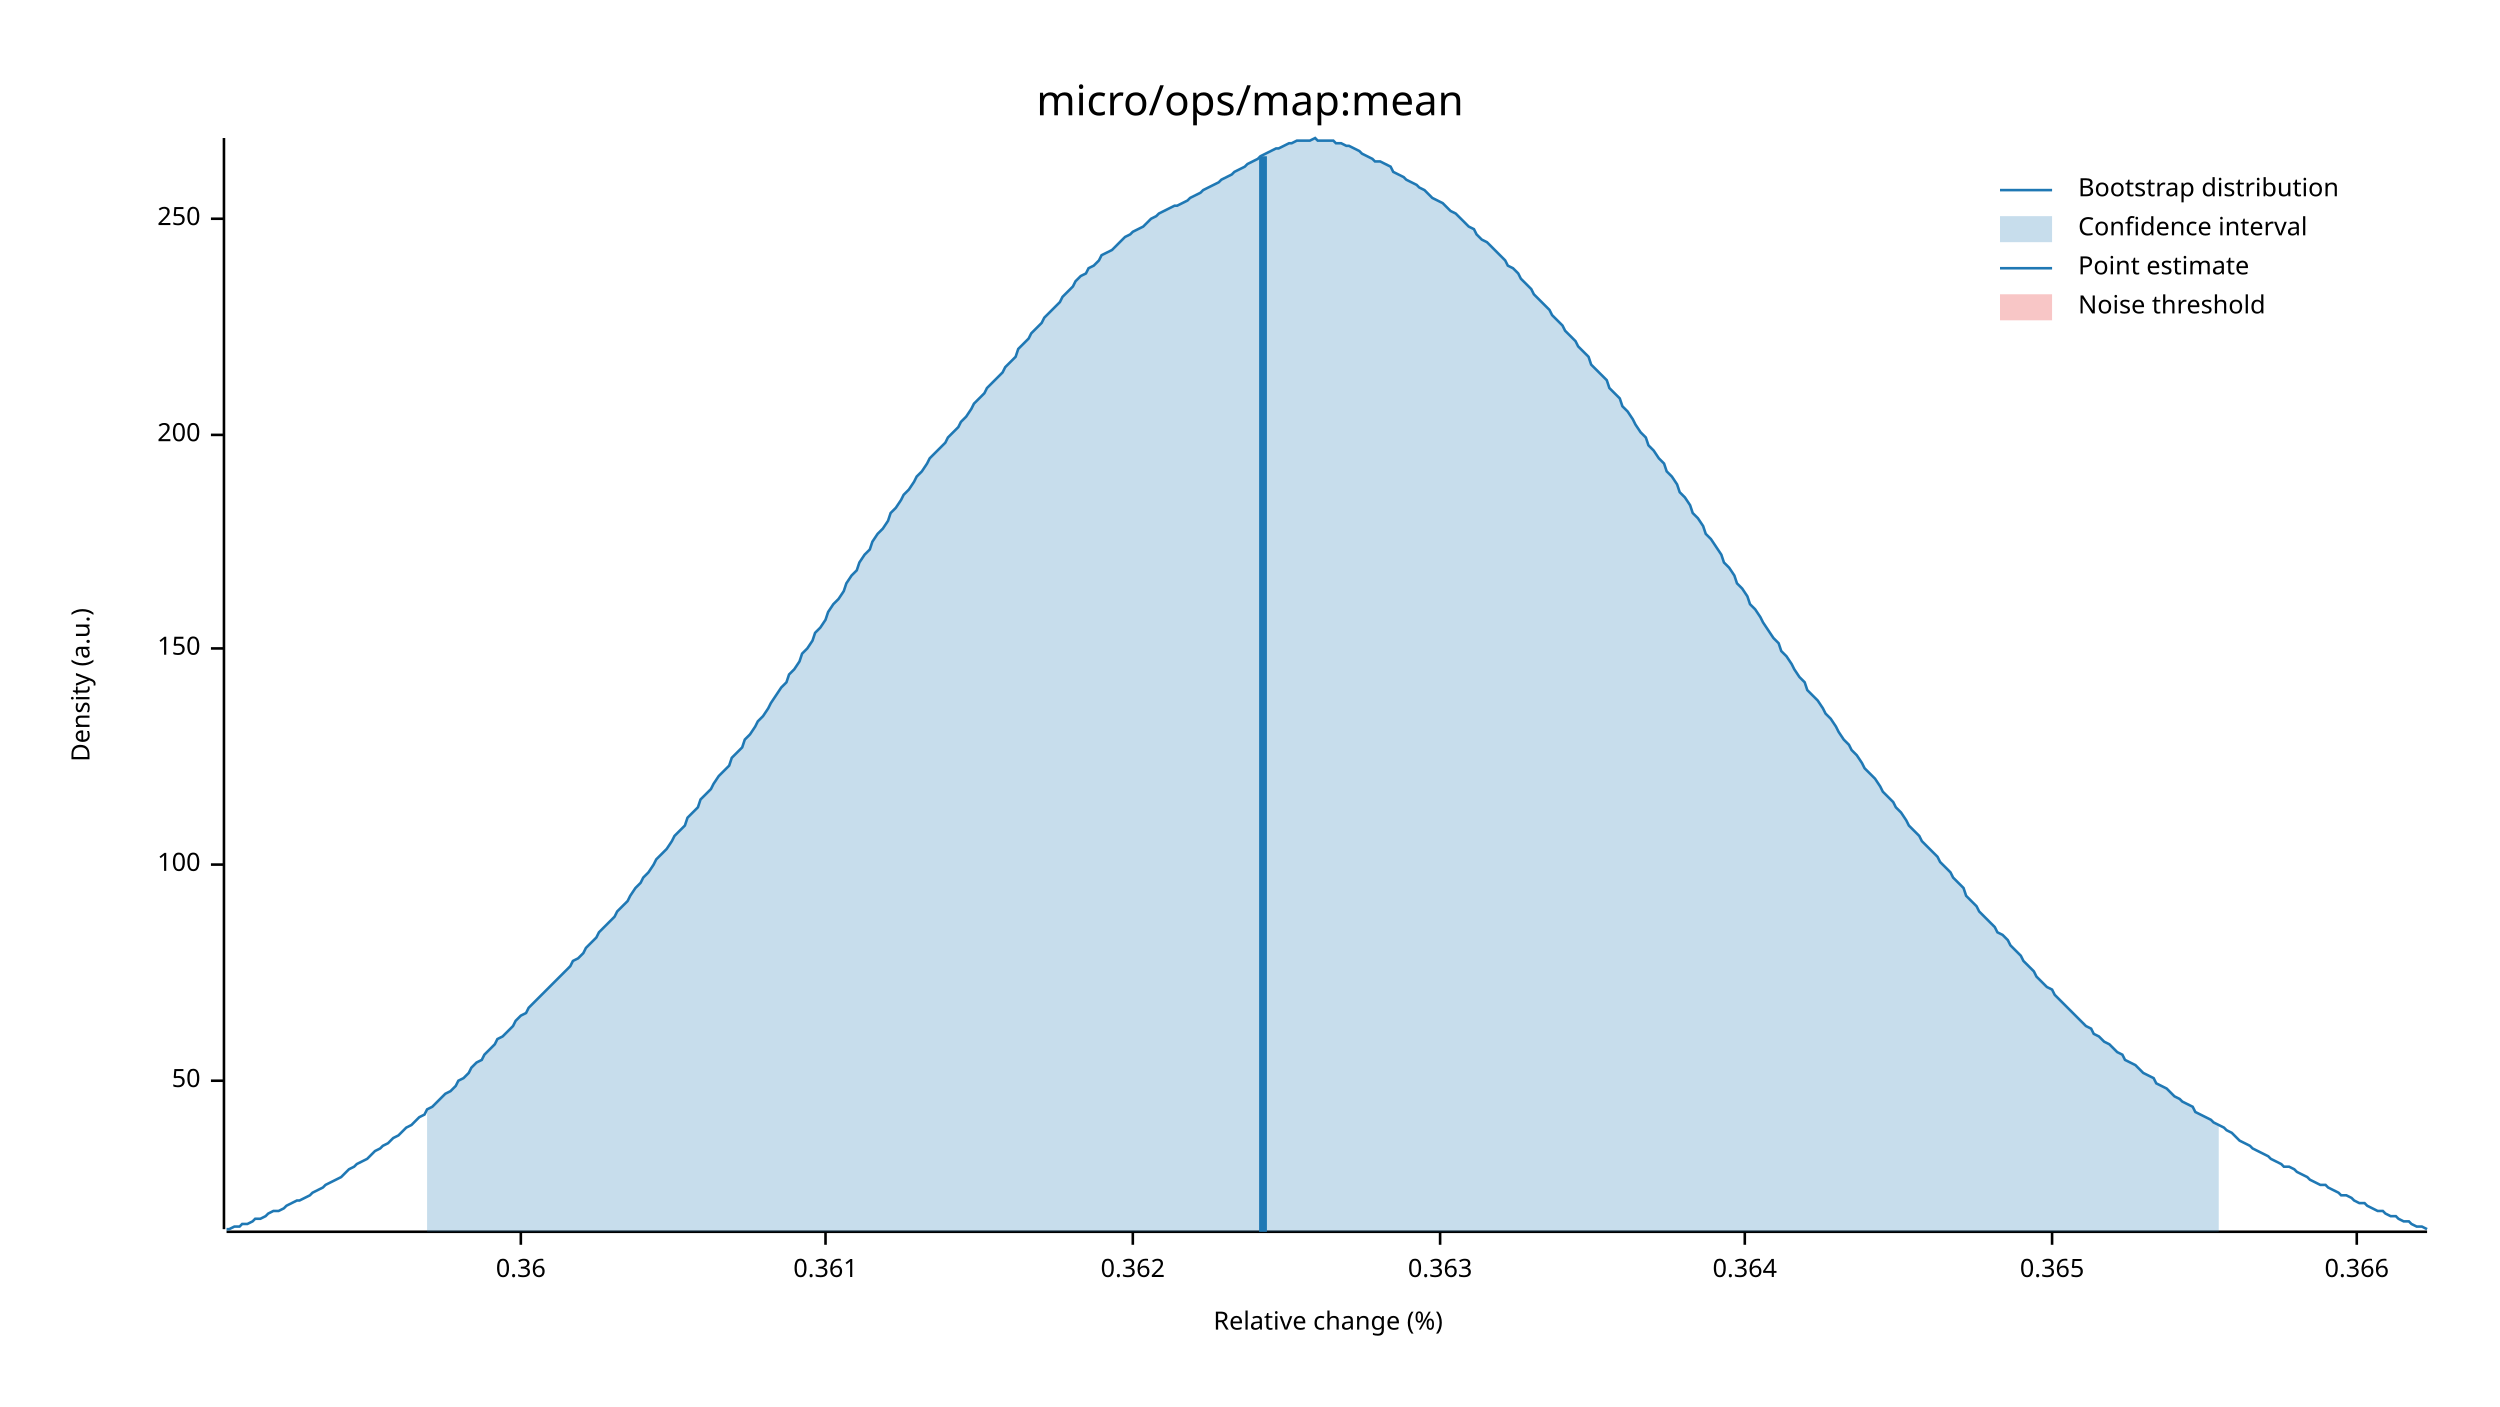
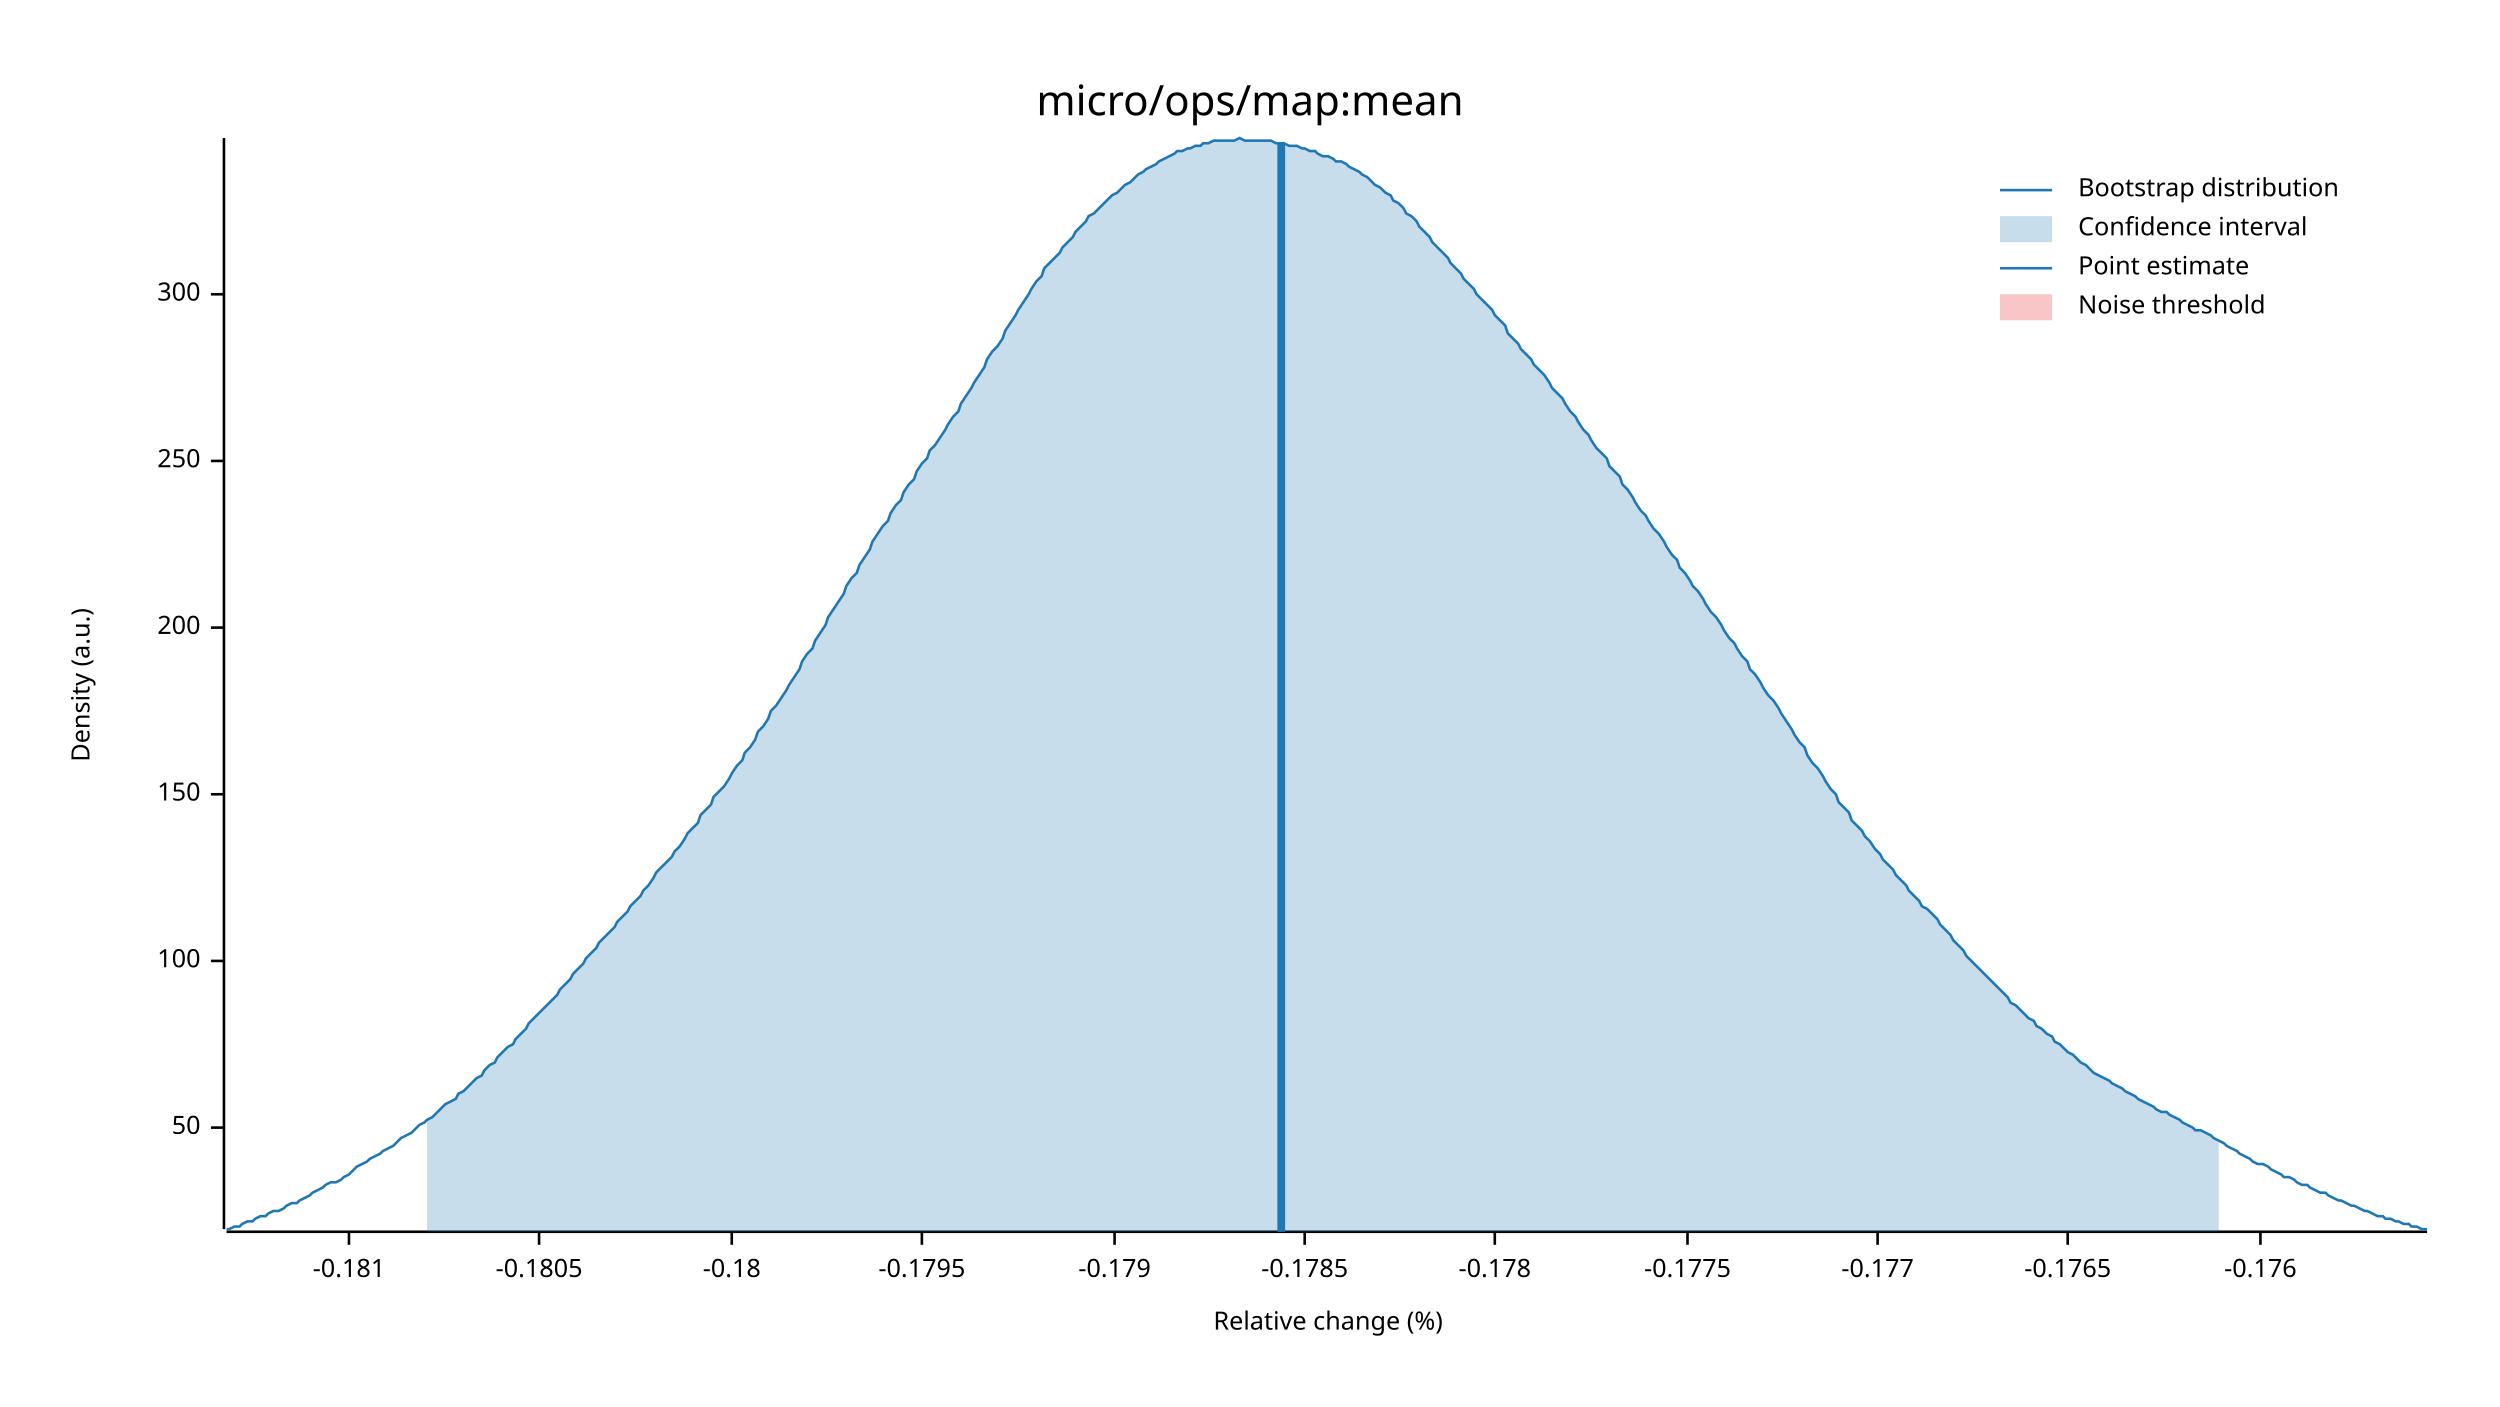
<svg xmlns="http://www.w3.org/2000/svg" width="960" height="540" viewBox="0 0 960 540">
  <text x="480" y="32" dy="0.76em" text-anchor="middle" font-family="sans-serif" font-size="16.129" opacity="1" fill="#000000">
micro/ops/map:mean
</text>
  <text x="27" y="263" dy="0.76em" text-anchor="middle" font-family="sans-serif" font-size="9.677" opacity="1" fill="#000000" transform="rotate(270, 27, 263)">
Density (a.u.)
</text>
  <text x="510" y="513" dy="-0.5ex" text-anchor="middle" font-family="sans-serif" font-size="9.677" opacity="1" fill="#000000">
Relative change (%)
</text>
  <polyline fill="none" opacity="1" stroke="#000000" stroke-width="1" points="86,53 86,472 " />
-   <text x="77" y="415" dy="0.5ex" text-anchor="end" font-family="sans-serif" font-size="9.677" opacity="1" fill="#000000">
+   <text x="77" y="433" dy="0.5ex" text-anchor="end" font-family="sans-serif" font-size="9.677" opacity="1" fill="#000000">
50
</text>
-   <polyline fill="none" opacity="1" stroke="#000000" stroke-width="1" points="81,415 86,415 " />
-   <text x="77" y="332" dy="0.5ex" text-anchor="end" font-family="sans-serif" font-size="9.677" opacity="1" fill="#000000">
+   <polyline fill="none" opacity="1" stroke="#000000" stroke-width="1" points="81,433 86,433 " />
+   <text x="77" y="369" dy="0.5ex" text-anchor="end" font-family="sans-serif" font-size="9.677" opacity="1" fill="#000000">
100
</text>
-   <polyline fill="none" opacity="1" stroke="#000000" stroke-width="1" points="81,332 86,332 " />
-   <text x="77" y="249" dy="0.5ex" text-anchor="end" font-family="sans-serif" font-size="9.677" opacity="1" fill="#000000">
+   <polyline fill="none" opacity="1" stroke="#000000" stroke-width="1" points="81,369 86,369 " />
+   <text x="77" y="305" dy="0.5ex" text-anchor="end" font-family="sans-serif" font-size="9.677" opacity="1" fill="#000000">
150
</text>
-   <polyline fill="none" opacity="1" stroke="#000000" stroke-width="1" points="81,249 86,249 " />
-   <text x="77" y="167" dy="0.5ex" text-anchor="end" font-family="sans-serif" font-size="9.677" opacity="1" fill="#000000">
+   <polyline fill="none" opacity="1" stroke="#000000" stroke-width="1" points="81,305 86,305 " />
+   <text x="77" y="241" dy="0.5ex" text-anchor="end" font-family="sans-serif" font-size="9.677" opacity="1" fill="#000000">
200
</text>
-   <polyline fill="none" opacity="1" stroke="#000000" stroke-width="1" points="81,167 86,167 " />
-   <text x="77" y="84" dy="0.5ex" text-anchor="end" font-family="sans-serif" font-size="9.677" opacity="1" fill="#000000">
+   <polyline fill="none" opacity="1" stroke="#000000" stroke-width="1" points="81,241 86,241 " />
+   <text x="77" y="177" dy="0.5ex" text-anchor="end" font-family="sans-serif" font-size="9.677" opacity="1" fill="#000000">
250
</text>
-   <polyline fill="none" opacity="1" stroke="#000000" stroke-width="1" points="81,84 86,84 " />
+   <polyline fill="none" opacity="1" stroke="#000000" stroke-width="1" points="81,177 86,177 " />
+   <text x="77" y="113" dy="0.5ex" text-anchor="end" font-family="sans-serif" font-size="9.677" opacity="1" fill="#000000">
+ 300
+ </text>
+   <polyline fill="none" opacity="1" stroke="#000000" stroke-width="1" points="81,113 86,113 " />
  <polyline fill="none" opacity="1" stroke="#000000" stroke-width="1" points="87,473 932,473 " />
-   <text x="200" y="483" dy="0.76em" text-anchor="middle" font-family="sans-serif" font-size="9.677" opacity="1" fill="#000000">
- 0.36
+   <text x="134" y="483" dy="0.76em" text-anchor="middle" font-family="sans-serif" font-size="9.677" opacity="1" fill="#000000">
+ -0.181
</text>
-   <polyline fill="none" opacity="1" stroke="#000000" stroke-width="1" points="200,473 200,478 " />
-   <text x="317" y="483" dy="0.76em" text-anchor="middle" font-family="sans-serif" font-size="9.677" opacity="1" fill="#000000">
- 0.361
+   <polyline fill="none" opacity="1" stroke="#000000" stroke-width="1" points="134,473 134,478 " />
+   <text x="207" y="483" dy="0.76em" text-anchor="middle" font-family="sans-serif" font-size="9.677" opacity="1" fill="#000000">
+ -0.1805
</text>
-   <polyline fill="none" opacity="1" stroke="#000000" stroke-width="1" points="317,473 317,478 " />
-   <text x="435" y="483" dy="0.76em" text-anchor="middle" font-family="sans-serif" font-size="9.677" opacity="1" fill="#000000">
- 0.362
+   <polyline fill="none" opacity="1" stroke="#000000" stroke-width="1" points="207,473 207,478 " />
+   <text x="281" y="483" dy="0.76em" text-anchor="middle" font-family="sans-serif" font-size="9.677" opacity="1" fill="#000000">
+ -0.18
</text>
-   <polyline fill="none" opacity="1" stroke="#000000" stroke-width="1" points="435,473 435,478 " />
-   <text x="553" y="483" dy="0.76em" text-anchor="middle" font-family="sans-serif" font-size="9.677" opacity="1" fill="#000000">
- 0.363
+   <polyline fill="none" opacity="1" stroke="#000000" stroke-width="1" points="281,473 281,478 " />
+   <text x="354" y="483" dy="0.76em" text-anchor="middle" font-family="sans-serif" font-size="9.677" opacity="1" fill="#000000">
+ -0.1795
</text>
-   <polyline fill="none" opacity="1" stroke="#000000" stroke-width="1" points="553,473 553,478 " />
-   <text x="670" y="483" dy="0.76em" text-anchor="middle" font-family="sans-serif" font-size="9.677" opacity="1" fill="#000000">
- 0.364
+   <polyline fill="none" opacity="1" stroke="#000000" stroke-width="1" points="354,473 354,478 " />
+   <text x="428" y="483" dy="0.76em" text-anchor="middle" font-family="sans-serif" font-size="9.677" opacity="1" fill="#000000">
+ -0.179
</text>
-   <polyline fill="none" opacity="1" stroke="#000000" stroke-width="1" points="670,473 670,478 " />
-   <text x="788" y="483" dy="0.76em" text-anchor="middle" font-family="sans-serif" font-size="9.677" opacity="1" fill="#000000">
- 0.365
+   <polyline fill="none" opacity="1" stroke="#000000" stroke-width="1" points="428,473 428,478 " />
+   <text x="501" y="483" dy="0.76em" text-anchor="middle" font-family="sans-serif" font-size="9.677" opacity="1" fill="#000000">
+ -0.1785
</text>
-   <polyline fill="none" opacity="1" stroke="#000000" stroke-width="1" points="788,473 788,478 " />
-   <text x="905" y="483" dy="0.76em" text-anchor="middle" font-family="sans-serif" font-size="9.677" opacity="1" fill="#000000">
- 0.366
+   <polyline fill="none" opacity="1" stroke="#000000" stroke-width="1" points="501,473 501,478 " />
+   <text x="574" y="483" dy="0.76em" text-anchor="middle" font-family="sans-serif" font-size="9.677" opacity="1" fill="#000000">
+ -0.178
</text>
-   <polyline fill="none" opacity="1" stroke="#000000" stroke-width="1" points="905,473 905,478 " />
-   <polyline fill="none" opacity="1" stroke="#1F78B4" stroke-width="1" points="87,472 88,472 90,471 92,471 93,470 95,470 97,469 98,468 100,468 102,467 103,466 105,465 107,465 109,464 110,463 112,462 114,461 115,461 117,460 119,459 120,458 122,457 124,456 125,455 127,454 129,453 131,452 132,451 134,449 136,448 137,447 139,446 141,445 142,444 144,442 146,441 147,440 149,439 151,437 153,436 154,435 156,433 158,432 159,431 161,429 163,428 164,426 166,425 168,423 169,422 171,420 173,419 175,417 176,415 178,414 180,412 181,410 183,408 185,407 186,405 188,403 190,401 191,399 193,398 195,396 197,394 198,392 200,390 202,389 203,387 205,385 207,383 208,382 210,380 212,378 214,376 215,375 217,373 219,371 220,369 222,368 224,366 225,364 227,362 229,360 230,358 232,356 234,354 236,352 237,350 239,348 241,346 242,344 244,341 246,339 247,337 249,335 251,332 252,330 254,328 256,326 258,323 259,321 261,319 263,317 264,314 266,312 268,310 269,307 271,305 273,303 274,301 276,298 278,296 280,294 281,291 283,289 285,287 286,284 288,282 290,279 291,277 293,275 295,272 296,270 298,267 300,264 302,262 303,259 305,257 307,254 308,251 310,249 312,246 313,243 315,241 317,238 318,235 320,232 322,230 324,227 325,224 327,221 329,219 330,216 332,213 334,211 335,208 337,205 339,203 341,200 342,197 344,195 346,192 347,190 349,188 351,185 352,183 354,181 356,178 357,176 359,174 361,172 363,170 364,168 366,166 368,164 369,162 371,160 373,157 374,155 376,153 378,151 379,149 381,147 383,145 385,143 386,141 388,139 390,137 391,134 393,132 395,130 396,128 398,126 400,124 401,122 403,120 405,118 407,116 408,114 410,112 412,110 413,108 415,106 417,105 418,103 420,102 422,100 423,98 425,97 427,96 429,94 430,93 432,91 434,90 435,89 437,88 439,87 440,86 442,84 444,83 445,82 447,81 449,80 451,79 452,79 454,78 456,77 457,76 459,75 461,74 462,73 464,72 466,71 468,70 469,69 471,68 473,67 474,66 476,65 478,64 479,63 481,62 483,61 484,60 486,59 488,58 490,57 491,57 493,56 495,55 496,55 498,54 500,54 501,54 503,54 505,53 506,54 508,54 510,54 512,54 513,55 515,55 517,56 518,56 520,57 522,58 523,59 525,60 527,61 528,62 530,62 532,63 534,64 535,66 537,67 539,68 540,69 542,70 544,71 545,72 547,73 549,75 550,76 552,77 554,78 556,80 557,81 559,82 561,84 562,85 564,87 566,88 567,90 569,92 571,93 573,95 574,96 576,98 578,100 579,102 581,103 583,105 584,107 586,109 588,111 589,113 591,115 593,117 595,119 596,121 598,123 600,125 601,127 603,129 605,131 606,133 608,135 610,137 611,140 613,142 615,144 617,146 618,149 620,151 622,153 623,156 625,158 627,161 628,163 630,166 632,168 633,171 635,173 637,176 639,178 640,181 642,183 644,186 645,189 647,191 649,194 650,197 652,199 654,202 655,205 657,207 659,210 661,213 662,216 664,218 666,221 667,224 669,226 671,229 672,232 674,234 676,237 677,239 679,242 681,245 683,247 684,250 686,252 688,255 689,257 691,260 693,262 694,265 696,267 698,269 700,272 701,274 703,276 705,279 706,281 708,284 710,286 711,288 713,290 715,293 716,295 718,297 720,299 722,302 723,304 725,306 727,308 728,310 730,312 732,315 733,317 735,319 737,321 738,323 740,325 742,327 744,329 745,331 747,333 749,335 750,337 752,339 754,341 755,344 757,346 759,348 760,350 762,352 764,354 766,356 767,358 769,359 771,361 772,363 774,365 776,367 777,369 779,371 781,373 782,375 784,377 786,379 788,380 789,382 791,384 793,386 794,387 796,389 798,391 799,392 801,394 803,395 804,397 806,398 808,400 810,401 811,402 813,404 815,405 816,407 818,408 820,409 821,410 823,412 825,413 827,414 828,416 830,417 832,418 833,419 835,421 837,422 838,423 840,424 842,425 843,427 845,428 847,429 849,430 850,431 852,432 854,433 855,434 857,435 859,437 860,438 862,439 864,440 865,441 867,442 869,443 871,444 872,445 874,446 876,447 877,448 879,448 881,449 882,450 884,451 886,452 887,453 889,454 891,455 893,455 894,456 896,457 898,458 899,459 901,459 903,460 904,461 906,462 908,462 909,463 911,464 913,465 915,465 916,466 918,467 920,467 921,468 923,469 925,469 926,470 928,471 930,471 932,472 " />
-   <polygon opacity="0.25" fill="#1F78B4" points="164,426 166,425 168,423 169,422 171,420 173,419 175,417 176,415 178,414 180,412 181,410 183,408 185,407 186,405 188,403 190,401 191,399 193,398 195,396 197,394 198,392 200,390 202,389 203,387 205,385 207,383 208,382 210,380 212,378 214,376 215,375 217,373 219,371 220,369 222,368 224,366 225,364 227,362 229,360 230,358 232,356 234,354 236,352 237,350 239,348 241,346 242,344 244,341 246,339 247,337 249,335 251,332 252,330 254,328 256,326 258,323 259,321 261,319 263,317 264,314 266,312 268,310 269,307 271,305 273,303 274,301 276,298 278,296 280,294 281,291 283,289 285,287 286,284 288,282 290,279 291,277 293,275 295,272 296,270 298,267 300,264 302,262 303,259 305,257 307,254 308,251 310,249 312,246 313,243 315,241 317,238 318,235 320,232 322,230 324,227 325,224 327,221 329,219 330,216 332,213 334,211 335,208 337,205 339,203 341,200 342,197 344,195 346,192 347,190 349,188 351,185 352,183 354,181 356,178 357,176 359,174 361,172 363,170 364,168 366,166 368,164 369,162 371,160 373,157 374,155 376,153 378,151 379,149 381,147 383,145 385,143 386,141 388,139 390,137 391,134 393,132 395,130 396,128 398,126 400,124 401,122 403,120 405,118 407,116 408,114 410,112 412,110 413,108 415,106 417,105 418,103 420,102 422,100 423,98 425,97 427,96 429,94 430,93 432,91 434,90 435,89 437,88 439,87 440,86 442,84 444,83 445,82 447,81 449,80 451,79 452,79 454,78 456,77 457,76 459,75 461,74 462,73 464,72 466,71 468,70 469,69 471,68 473,67 474,66 476,65 478,64 479,63 481,62 483,61 484,60 486,59 488,58 490,57 491,57 493,56 495,55 496,55 498,54 500,54 501,54 503,54 505,53 506,54 508,54 510,54 512,54 513,55 515,55 517,56 518,56 520,57 522,58 523,59 525,60 527,61 528,62 530,62 532,63 534,64 535,66 537,67 539,68 540,69 542,70 544,71 545,72 547,73 549,75 550,76 552,77 554,78 556,80 557,81 559,82 561,84 562,85 564,87 566,88 567,90 569,92 571,93 573,95 574,96 576,98 578,100 579,102 581,103 583,105 584,107 586,109 588,111 589,113 591,115 593,117 595,119 596,121 598,123 600,125 601,127 603,129 605,131 606,133 608,135 610,137 611,140 613,142 615,144 617,146 618,149 620,151 622,153 623,156 625,158 627,161 628,163 630,166 632,168 633,171 635,173 637,176 639,178 640,181 642,183 644,186 645,189 647,191 649,194 650,197 652,199 654,202 655,205 657,207 659,210 661,213 662,216 664,218 666,221 667,224 669,226 671,229 672,232 674,234 676,237 677,239 679,242 681,245 683,247 684,250 686,252 688,255 689,257 691,260 693,262 694,265 696,267 698,269 700,272 701,274 703,276 705,279 706,281 708,284 710,286 711,288 713,290 715,293 716,295 718,297 720,299 722,302 723,304 725,306 727,308 728,310 730,312 732,315 733,317 735,319 737,321 738,323 740,325 742,327 744,329 745,331 747,333 749,335 750,337 752,339 754,341 755,344 757,346 759,348 760,350 762,352 764,354 766,356 767,358 769,359 771,361 772,363 774,365 776,367 777,369 779,371 781,373 782,375 784,377 786,379 788,380 789,382 791,384 793,386 794,387 796,389 798,391 799,392 801,394 803,395 804,397 806,398 808,400 810,401 811,402 813,404 815,405 816,407 818,408 820,409 821,410 823,412 825,413 827,414 828,416 830,417 832,418 833,419 835,421 837,422 838,423 840,424 842,425 843,427 845,428 847,429 849,430 850,431 852,432 852,473 164,473 " />
-   <polyline fill="none" opacity="1" stroke="#1F78B4" stroke-width="3" points="485,473 485,60 " />
+   <polyline fill="none" opacity="1" stroke="#000000" stroke-width="1" points="574,473 574,478 " />
+   <text x="648" y="483" dy="0.76em" text-anchor="middle" font-family="sans-serif" font-size="9.677" opacity="1" fill="#000000">
+ -0.1775
+ </text>
+   <polyline fill="none" opacity="1" stroke="#000000" stroke-width="1" points="648,473 648,478 " />
+   <text x="721" y="483" dy="0.76em" text-anchor="middle" font-family="sans-serif" font-size="9.677" opacity="1" fill="#000000">
+ -0.177
+ </text>
+   <polyline fill="none" opacity="1" stroke="#000000" stroke-width="1" points="721,473 721,478 " />
+   <text x="794" y="483" dy="0.76em" text-anchor="middle" font-family="sans-serif" font-size="9.677" opacity="1" fill="#000000">
+ -0.1765
+ </text>
+   <polyline fill="none" opacity="1" stroke="#000000" stroke-width="1" points="794,473 794,478 " />
+   <text x="868" y="483" dy="0.76em" text-anchor="middle" font-family="sans-serif" font-size="9.677" opacity="1" fill="#000000">
+ -0.176
+ </text>
+   <polyline fill="none" opacity="1" stroke="#000000" stroke-width="1" points="868,473 868,478 " />
+   <polyline fill="none" opacity="1" stroke="#1F78B4" stroke-width="1" points="87,472 88,472 90,471 92,471 93,470 95,469 97,469 98,468 100,467 102,467 103,466 105,465 107,465 109,464 110,463 112,462 114,462 115,461 117,460 119,459 120,458 122,457 124,456 125,455 127,454 129,454 131,453 132,452 134,451 136,449 137,448 139,447 141,446 142,445 144,444 146,443 147,442 149,441 151,440 153,438 154,437 156,436 158,435 159,434 161,432 163,431 164,430 166,429 168,427 169,426 171,424 173,423 175,422 176,420 178,419 180,417 181,416 183,414 185,413 186,411 188,409 190,408 191,406 193,404 195,402 197,401 198,399 200,397 202,395 203,393 205,391 207,389 208,388 210,386 212,384 214,382 215,380 217,378 219,376 220,374 222,372 224,370 225,368 227,366 229,364 230,362 232,360 234,358 236,356 237,354 239,352 241,350 242,348 244,346 246,344 247,342 249,340 251,337 252,335 254,333 256,331 258,329 259,327 261,325 263,322 264,320 266,318 268,316 269,313 271,311 273,309 274,306 276,304 278,302 280,299 281,297 283,294 285,292 286,289 288,287 290,284 291,281 293,279 295,276 296,273 298,271 300,268 302,265 303,263 305,260 307,257 308,254 310,251 312,249 313,246 315,243 317,240 318,237 320,234 322,231 324,228 325,225 327,222 329,220 330,217 332,214 334,211 335,208 337,205 339,202 341,200 342,197 344,194 346,192 347,189 349,186 351,184 352,181 354,178 356,176 357,173 359,171 361,168 363,165 364,163 366,160 368,158 369,155 371,152 373,149 374,147 376,144 378,141 379,138 381,135 383,133 385,130 386,127 388,124 390,121 391,119 393,116 395,113 396,111 398,108 400,106 401,103 403,101 405,99 407,97 408,95 410,93 412,91 413,89 415,87 417,85 418,83 420,82 422,80 423,79 425,77 427,75 429,74 430,73 432,71 434,70 435,69 437,67 439,66 440,65 442,64 444,63 445,62 447,61 449,60 451,59 452,58 454,58 456,57 457,57 459,56 461,56 462,55 464,55 466,54 468,54 469,54 471,54 473,54 474,54 476,53 478,54 479,54 481,54 483,54 484,54 486,54 488,54 490,55 491,55 493,55 495,56 496,56 498,56 500,57 501,57 503,58 505,58 506,59 508,60 510,60 512,61 513,62 515,62 517,63 518,64 520,65 522,66 523,67 525,68 527,70 528,71 530,72 532,74 534,75 535,77 537,78 539,80 540,82 542,83 544,85 545,87 547,89 549,91 550,93 552,95 554,97 556,99 557,101 559,103 561,105 562,107 564,109 566,111 567,113 569,115 571,117 573,119 574,121 576,123 578,125 579,128 581,130 583,132 584,134 586,136 588,138 589,140 591,142 593,144 595,147 596,149 598,151 600,153 601,155 603,158 605,160 606,162 608,165 610,167 611,169 613,172 615,174 617,176 618,179 620,181 622,183 623,186 625,188 627,191 628,193 630,196 632,198 633,200 635,203 637,205 639,208 640,210 642,213 644,215 645,218 647,220 649,223 650,225 652,227 654,230 655,232 657,235 659,237 661,240 662,242 664,245 666,247 667,249 669,252 671,254 672,257 674,259 676,262 677,264 679,267 681,269 683,272 684,274 686,277 688,280 689,282 691,285 693,287 694,290 696,293 698,295 700,298 701,300 703,303 705,305 706,308 708,310 710,312 711,315 713,317 715,319 716,321 718,323 720,326 722,328 723,330 725,332 727,334 728,336 730,338 732,340 733,342 735,344 737,346 738,348 740,349 742,351 744,353 745,355 747,357 749,359 750,361 752,363 754,365 755,367 757,369 759,371 760,372 762,374 764,376 766,378 767,379 769,381 771,383 772,385 774,386 776,388 777,389 779,391 781,392 782,394 784,395 786,397 788,398 789,400 791,401 793,403 794,404 796,405 798,407 799,408 801,409 803,411 804,412 806,413 808,414 810,415 811,416 813,417 815,418 816,419 818,420 820,421 821,422 823,423 825,424 827,425 828,426 830,427 832,427 833,428 835,429 837,430 838,431 840,432 842,433 843,434 845,434 847,435 849,436 850,437 852,438 854,439 855,440 857,441 859,442 860,443 862,444 864,445 865,446 867,447 869,447 871,448 872,449 874,450 876,451 877,452 879,452 881,453 882,454 884,455 886,455 887,456 889,457 891,458 893,458 894,459 896,460 898,461 899,461 901,462 903,463 904,463 906,464 908,465 909,465 911,466 913,467 915,467 916,468 918,468 920,469 921,469 923,470 925,470 926,471 928,471 930,472 932,472 " />
+   <polygon opacity="0.25" fill="#1F78B4" points="164,430 166,429 168,427 169,426 171,424 173,423 175,422 176,420 178,419 180,417 181,416 183,414 185,413 186,411 188,409 190,408 191,406 193,404 195,402 197,401 198,399 200,397 202,395 203,393 205,391 207,389 208,388 210,386 212,384 214,382 215,380 217,378 219,376 220,374 222,372 224,370 225,368 227,366 229,364 230,362 232,360 234,358 236,356 237,354 239,352 241,350 242,348 244,346 246,344 247,342 249,340 251,337 252,335 254,333 256,331 258,329 259,327 261,325 263,322 264,320 266,318 268,316 269,313 271,311 273,309 274,306 276,304 278,302 280,299 281,297 283,294 285,292 286,289 288,287 290,284 291,281 293,279 295,276 296,273 298,271 300,268 302,265 303,263 305,260 307,257 308,254 310,251 312,249 313,246 315,243 317,240 318,237 320,234 322,231 324,228 325,225 327,222 329,220 330,217 332,214 334,211 335,208 337,205 339,202 341,200 342,197 344,194 346,192 347,189 349,186 351,184 352,181 354,178 356,176 357,173 359,171 361,168 363,165 364,163 366,160 368,158 369,155 371,152 373,149 374,147 376,144 378,141 379,138 381,135 383,133 385,130 386,127 388,124 390,121 391,119 393,116 395,113 396,111 398,108 400,106 401,103 403,101 405,99 407,97 408,95 410,93 412,91 413,89 415,87 417,85 418,83 420,82 422,80 423,79 425,77 427,75 429,74 430,73 432,71 434,70 435,69 437,67 439,66 440,65 442,64 444,63 445,62 447,61 449,60 451,59 452,58 454,58 456,57 457,57 459,56 461,56 462,55 464,55 466,54 468,54 469,54 471,54 473,54 474,54 476,53 478,54 479,54 481,54 483,54 484,54 486,54 488,54 490,55 491,55 493,55 495,56 496,56 498,56 500,57 501,57 503,58 505,58 506,59 508,60 510,60 512,61 513,62 515,62 517,63 518,64 520,65 522,66 523,67 525,68 527,70 528,71 530,72 532,74 534,75 535,77 537,78 539,80 540,82 542,83 544,85 545,87 547,89 549,91 550,93 552,95 554,97 556,99 557,101 559,103 561,105 562,107 564,109 566,111 567,113 569,115 571,117 573,119 574,121 576,123 578,125 579,128 581,130 583,132 584,134 586,136 588,138 589,140 591,142 593,144 595,147 596,149 598,151 600,153 601,155 603,158 605,160 606,162 608,165 610,167 611,169 613,172 615,174 617,176 618,179 620,181 622,183 623,186 625,188 627,191 628,193 630,196 632,198 633,200 635,203 637,205 639,208 640,210 642,213 644,215 645,218 647,220 649,223 650,225 652,227 654,230 655,232 657,235 659,237 661,240 662,242 664,245 666,247 667,249 669,252 671,254 672,257 674,259 676,262 677,264 679,267 681,269 683,272 684,274 686,277 688,280 689,282 691,285 693,287 694,290 696,293 698,295 700,298 701,300 703,303 705,305 706,308 708,310 710,312 711,315 713,317 715,319 716,321 718,323 720,326 722,328 723,330 725,332 727,334 728,336 730,338 732,340 733,342 735,344 737,346 738,348 740,349 742,351 744,353 745,355 747,357 749,359 750,361 752,363 754,365 755,367 757,369 759,371 760,372 762,374 764,376 766,378 767,379 769,381 771,383 772,385 774,386 776,388 777,389 779,391 781,392 782,394 784,395 786,397 788,398 789,400 791,401 793,403 794,404 796,405 798,407 799,408 801,409 803,411 804,412 806,413 808,414 810,415 811,416 813,417 815,418 816,419 818,420 820,421 821,422 823,423 825,424 827,425 828,426 830,427 832,427 833,428 835,429 837,430 838,431 840,432 842,433 843,434 845,434 847,435 849,436 850,437 852,438 852,473 164,473 " />
+   <polyline fill="none" opacity="1" stroke="#1F78B4" stroke-width="3" points="492,473 492,55 " />
  <rect x="509" y="53" width="0" height="419" opacity="0.1" fill="#E31A1C" stroke="none" />
  <text x="798" y="68" dy="0.76em" text-anchor="start" font-family="sans-serif" font-size="9.677" opacity="1" fill="#000000">
Bootstrap distribution
</text>
  <text x="798" y="83" dy="0.76em" text-anchor="start" font-family="sans-serif" font-size="9.677" opacity="1" fill="#000000">
Confidence interval
</text>
  <text x="798" y="98" dy="0.76em" text-anchor="start" font-family="sans-serif" font-size="9.677" opacity="1" fill="#000000">
Point estimate
</text>
  <text x="798" y="113" dy="0.76em" text-anchor="start" font-family="sans-serif" font-size="9.677" opacity="1" fill="#000000">
Noise threshold
</text>
  <polyline fill="none" opacity="1" stroke="#1F78B4" stroke-width="1" points="768,73 788,73 " />
  <rect x="768" y="83" width="20" height="10" opacity="0.25" fill="#1F78B4" stroke="none" />
  <polyline fill="none" opacity="1" stroke="#1F78B4" stroke-width="1" points="768,103 788,103 " />
  <rect x="768" y="113" width="20" height="10" opacity="0.25" fill="#E31A1C" stroke="none" />
</svg>
